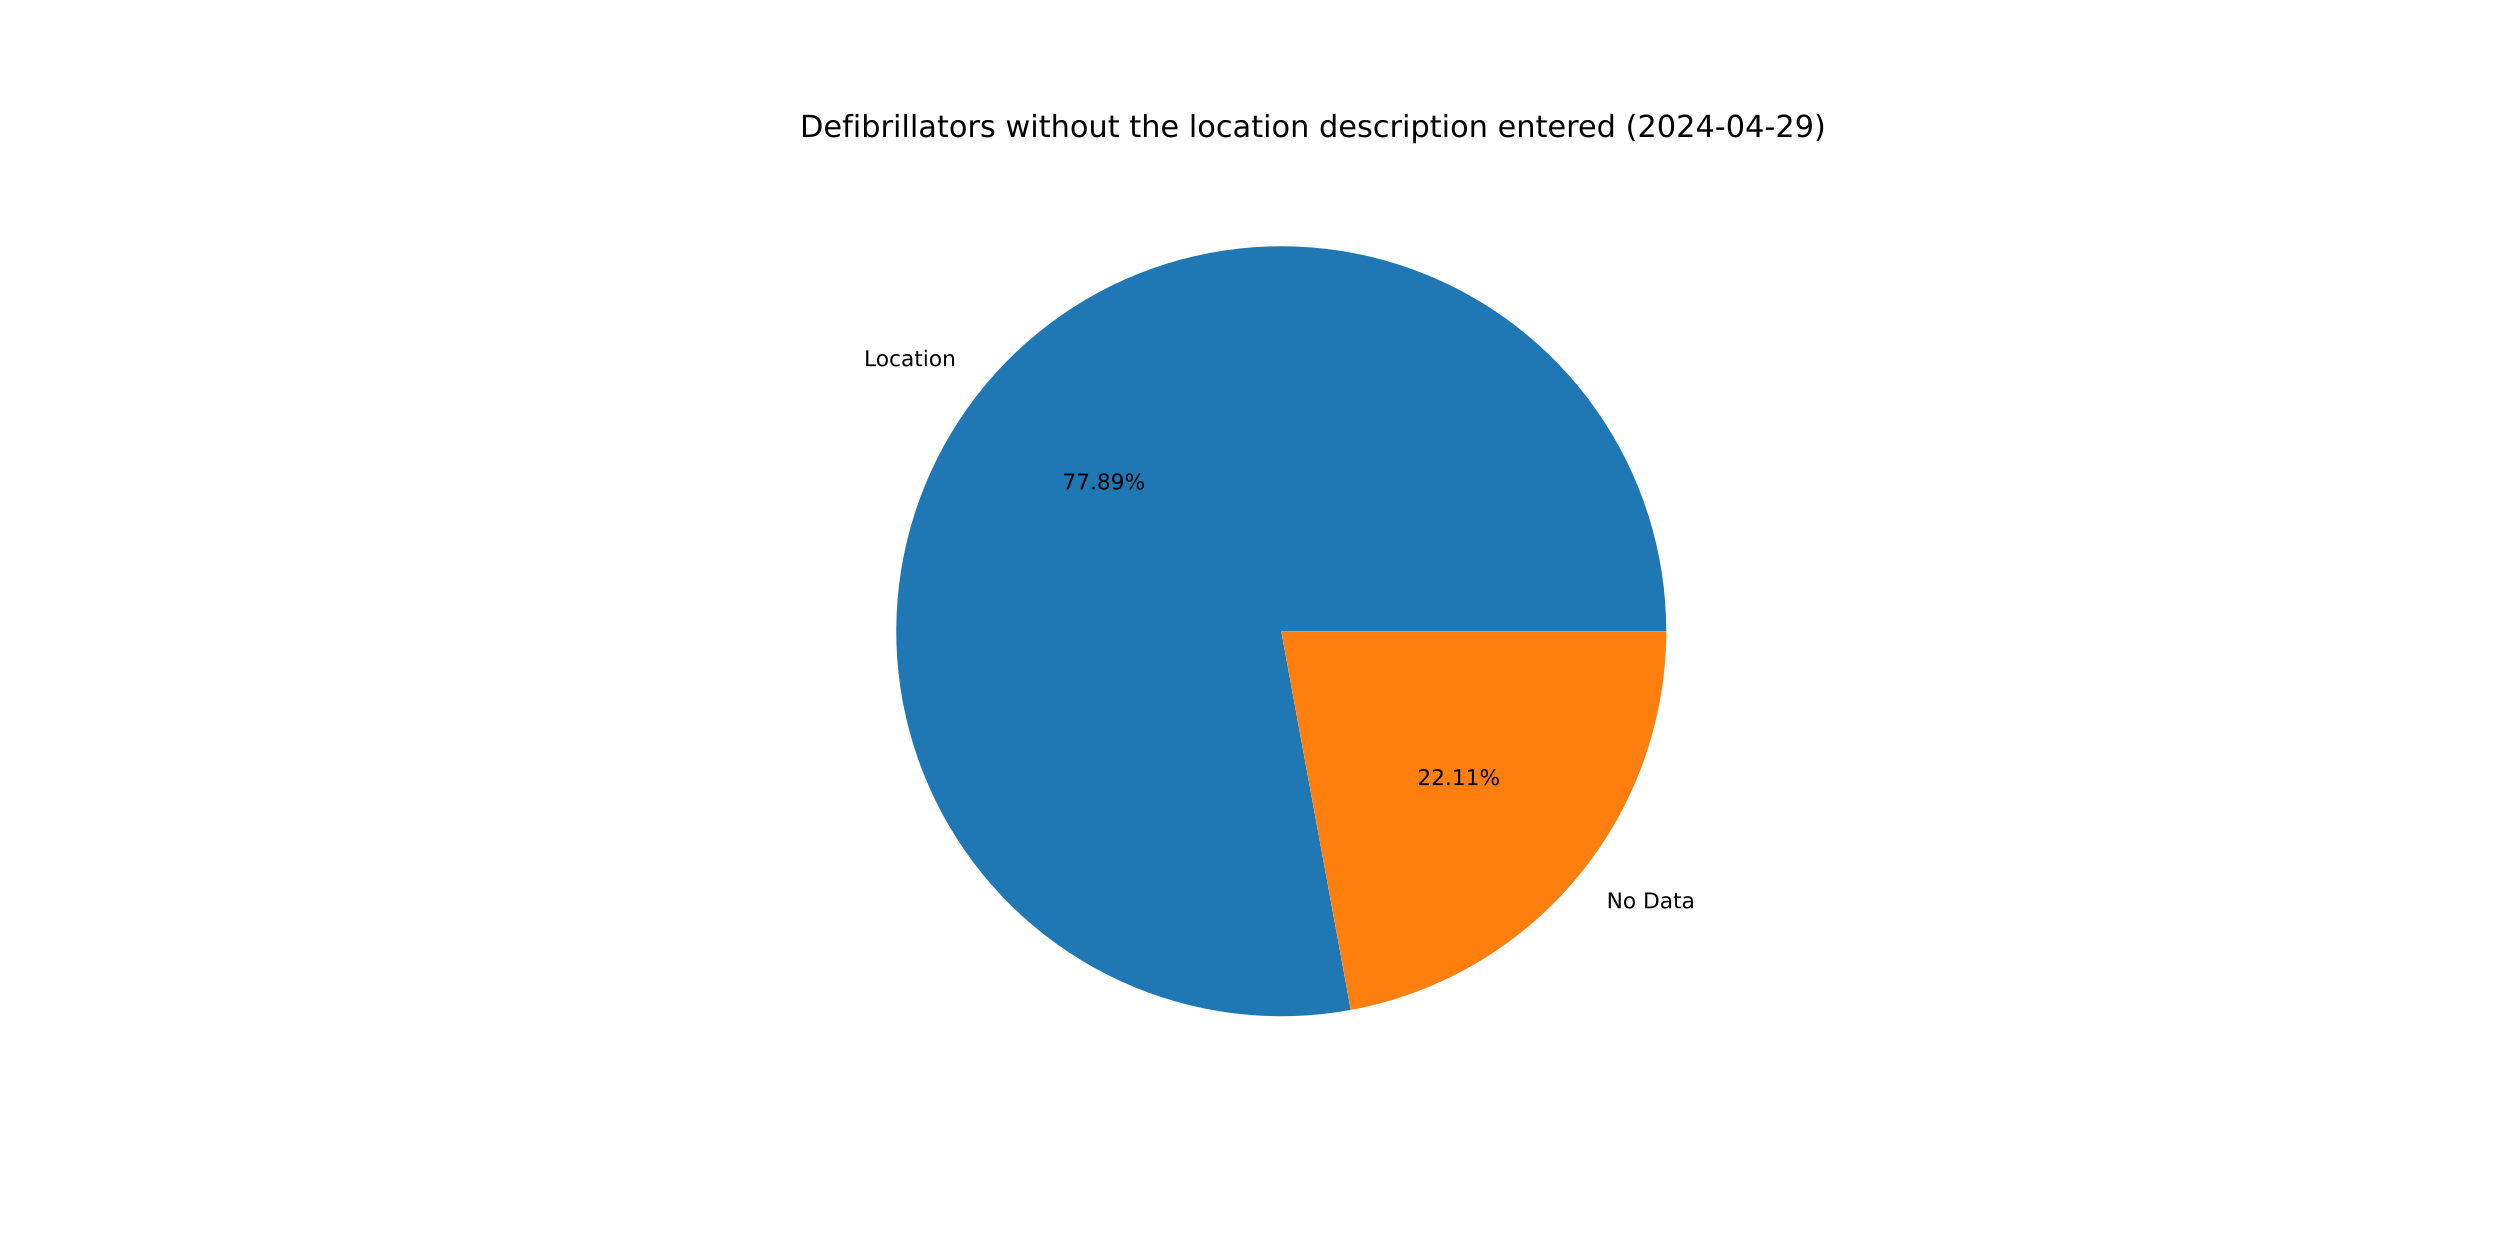
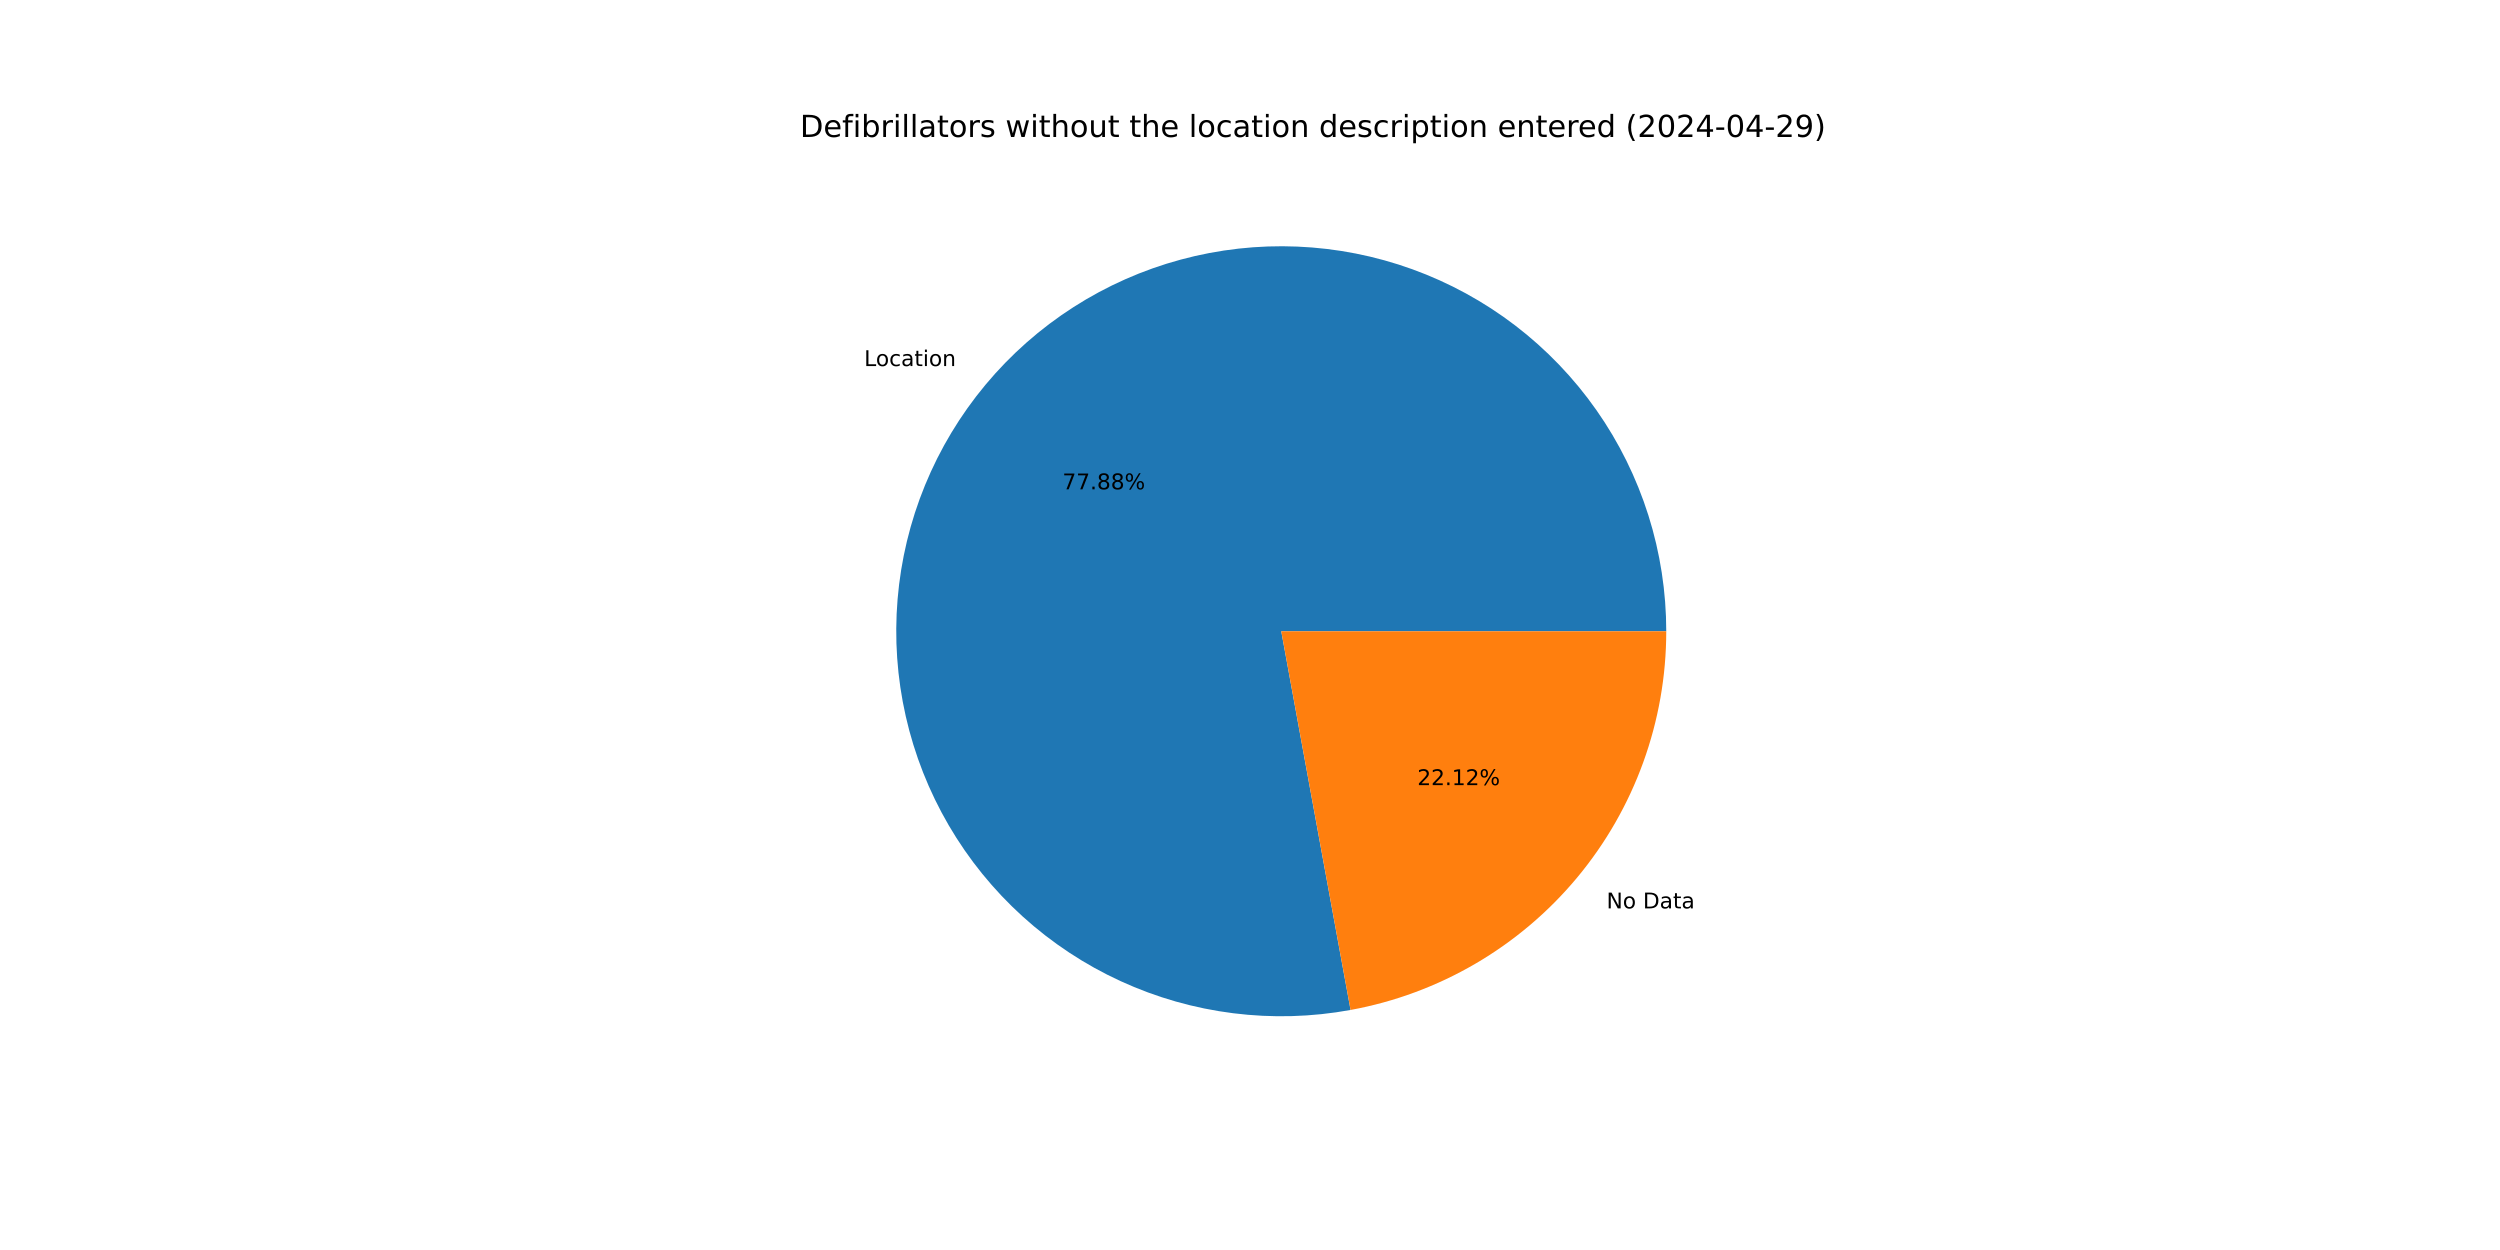
<svg xmlns="http://www.w3.org/2000/svg" xmlns:xlink="http://www.w3.org/1999/xlink" width="1152pt" height="576pt" viewBox="0 0 1152 576" version="1.1">
  <defs>
    <style type="text/css">*{stroke-linejoin: round; stroke-linecap: butt}</style>
  </defs>
  <g id="figure_1">
    <g id="patch_1">
      <path d="M 0 576  L 1152 576  L 1152 0  L 0 0  z " style="fill: #ffffff" />
    </g>
    <g id="axes_1">
      <g id="patch_2">
-         <path d="M 767.808 290.88  C 767.808 272.756 765.031 254.739 759.573 237.457  C 754.115 220.174 746.042 203.83 735.633 188.993  C 725.224 174.156 712.603 161.002 698.21 149.988  C 683.817 138.974 667.82 130.231 650.779 124.063  C 633.737 117.894 615.85 114.374 597.742 113.624  C 579.634 112.874 561.517 114.903 544.023 119.641  C 526.53 124.379 509.865 131.769 494.611 141.555  C 479.356 151.341 465.69 163.406 454.09 177.332  C 442.49 191.257 433.092 206.878 426.224 223.65  C 419.356 240.422 415.098 258.147 413.6 276.209  C 412.101 294.271 413.379 312.456 417.388 330.13  C 421.398 347.805 428.093 364.761 437.239 380.408  C 446.385 396.055 457.875 410.208 471.308 422.374  C 484.741 434.54 499.96 444.576 516.433 452.133  C 532.906 459.689 550.441 464.677 568.425 466.922  C 586.409 469.167 604.631 468.643 622.457 465.368  L 590.4 290.88  z " style="fill: #1f77b4" />
+         <path d="M 767.808 290.88  C 767.808 272.759 765.032 254.744 759.575 237.464  C 754.119 220.184 746.048 203.841 735.642 189.006  C 725.236 174.17 712.618 161.016 698.229 150.002  C 683.839 138.988 667.846 130.243 650.808 124.073  C 633.769 117.903 615.886 114.379 597.78 113.626  C 579.675 112.872 561.56 114.896 544.068 119.629  C 526.576 124.361 509.912 131.746 494.656 141.526  C 479.4 151.305 465.733 163.365 454.13 177.284  C 442.527 191.203 433.124 206.818 426.251 223.585  C 419.377 240.352 415.112 258.074 413.606 276.132  C 412.1 294.19 413.369 312.373 417.37 330.047  C 421.37 347.721 428.055 364.678 437.192 380.328  C 446.328 395.977 457.809 410.134 471.233 422.307  C 484.658 434.479 499.868 444.522 516.335 452.088  C 532.801 459.653 550.33 464.651 568.31 466.907  C 586.29 469.164 604.51 468.652 622.335 465.39  L 590.4 290.88  z " style="fill: #1f77b4" />
      </g>
      <g id="patch_3">
-         <path d="M 622.457 465.368  C 663.255 457.872 700.16 436.3 726.71 404.428  C 753.259 372.557 767.808 332.361 767.808 290.88  L 590.4 290.88  z " style="fill: #ff7f0e" />
+         <path d="M 622.335 465.39  C 663.16 457.919 700.096 436.355 726.67 404.476  C 753.245 372.597 767.808 332.382 767.808 290.88  L 590.4 290.88  z " style="fill: #ff7f0e" />
      </g>
      <g id="matplotlib.axis_1" />
      <g id="matplotlib.axis_2" />
      <g id="text_1">
-         <g transform="translate(398.1623 168.7362) scale(0.1 -0.1)">
+         <g transform="translate(398.2059 168.6839) scale(0.1 -0.1)">
          <defs>
            <path id="DejaVuSans-4c" d="M 628 4666  L 1259 4666  L 1259 531  L 3531 531  L 3531 0  L 628 0  L 628 4666  z " transform="scale(0.015625)" />
            <path id="DejaVuSans-6f" d="M 1959 3097  Q 1497 3097 1228 2736  Q 959 2375 959 1747  Q 959 1119 1226 758  Q 1494 397 1959 397  Q 2419 397 2687 759  Q 2956 1122 2956 1747  Q 2956 2369 2687 2733  Q 2419 3097 1959 3097  z M 1959 3584  Q 2709 3584 3137 3096  Q 3566 2609 3566 1747  Q 3566 888 3137 398  Q 2709 -91 1959 -91  Q 1206 -91 779 398  Q 353 888 353 1747  Q 353 2609 779 3096  Q 1206 3584 1959 3584  z " transform="scale(0.015625)" />
            <path id="DejaVuSans-63" d="M 3122 3366  L 3122 2828  Q 2878 2963 2633 3030  Q 2388 3097 2138 3097  Q 1578 3097 1268 2742  Q 959 2388 959 1747  Q 959 1106 1268 751  Q 1578 397 2138 397  Q 2388 397 2633 464  Q 2878 531 3122 666  L 3122 134  Q 2881 22 2623 -34  Q 2366 -91 2075 -91  Q 1284 -91 818 406  Q 353 903 353 1747  Q 353 2603 823 3093  Q 1294 3584 2113 3584  Q 2378 3584 2631 3529  Q 2884 3475 3122 3366  z " transform="scale(0.015625)" />
            <path id="DejaVuSans-61" d="M 2194 1759  Q 1497 1759 1228 1600  Q 959 1441 959 1056  Q 959 750 1161 570  Q 1363 391 1709 391  Q 2188 391 2477 730  Q 2766 1069 2766 1631  L 2766 1759  L 2194 1759  z M 3341 1997  L 3341 0  L 2766 0  L 2766 531  Q 2569 213 2275 61  Q 1981 -91 1556 -91  Q 1019 -91 701 211  Q 384 513 384 1019  Q 384 1609 779 1909  Q 1175 2209 1959 2209  L 2766 2209  L 2766 2266  Q 2766 2663 2505 2880  Q 2244 3097 1772 3097  Q 1472 3097 1187 3025  Q 903 2953 641 2809  L 641 3341  Q 956 3463 1253 3523  Q 1550 3584 1831 3584  Q 2591 3584 2966 3190  Q 3341 2797 3341 1997  z " transform="scale(0.015625)" />
            <path id="DejaVuSans-74" d="M 1172 4494  L 1172 3500  L 2356 3500  L 2356 3053  L 1172 3053  L 1172 1153  Q 1172 725 1289 603  Q 1406 481 1766 481  L 2356 481  L 2356 0  L 1766 0  Q 1100 0 847 248  Q 594 497 594 1153  L 594 3053  L 172 3053  L 172 3500  L 594 3500  L 594 4494  L 1172 4494  z " transform="scale(0.015625)" />
            <path id="DejaVuSans-69" d="M 603 3500  L 1178 3500  L 1178 0  L 603 0  L 603 3500  z M 603 4863  L 1178 4863  L 1178 4134  L 603 4134  L 603 4863  z " transform="scale(0.015625)" />
            <path id="DejaVuSans-6e" d="M 3513 2113  L 3513 0  L 2938 0  L 2938 2094  Q 2938 2591 2744 2837  Q 2550 3084 2163 3084  Q 1697 3084 1428 2787  Q 1159 2491 1159 1978  L 1159 0  L 581 0  L 581 3500  L 1159 3500  L 1159 2956  Q 1366 3272 1645 3428  Q 1925 3584 2291 3584  Q 2894 3584 3203 3211  Q 3513 2838 3513 2113  z " transform="scale(0.015625)" />
          </defs>
          <use xlink:href="#DejaVuSans-4c" />
          <use xlink:href="#DejaVuSans-6f" x="53.963" />
          <use xlink:href="#DejaVuSans-63" x="115.145" />
          <use xlink:href="#DejaVuSans-61" x="170.125" />
          <use xlink:href="#DejaVuSans-74" x="231.404" />
          <use xlink:href="#DejaVuSans-69" x="270.613" />
          <use xlink:href="#DejaVuSans-6f" x="298.396" />
          <use xlink:href="#DejaVuSans-6e" x="359.578" />
        </g>
      </g>
      <g id="text_2">
-         <g transform="translate(489.5493 225.5103) scale(0.1 -0.1)">
+         <g transform="translate(489.573 225.4818) scale(0.1 -0.1)">
          <defs>
            <path id="DejaVuSans-37" d="M 525 4666  L 3525 4666  L 3525 4397  L 1831 0  L 1172 0  L 2766 4134  L 525 4134  L 525 4666  z " transform="scale(0.015625)" />
            <path id="DejaVuSans-2e" d="M 684 794  L 1344 794  L 1344 0  L 684 0  L 684 794  z " transform="scale(0.015625)" />
            <path id="DejaVuSans-38" d="M 2034 2216  Q 1584 2216 1326 1975  Q 1069 1734 1069 1313  Q 1069 891 1326 650  Q 1584 409 2034 409  Q 2484 409 2743 651  Q 3003 894 3003 1313  Q 3003 1734 2745 1975  Q 2488 2216 2034 2216  z M 1403 2484  Q 997 2584 770 2862  Q 544 3141 544 3541  Q 544 4100 942 4425  Q 1341 4750 2034 4750  Q 2731 4750 3128 4425  Q 3525 4100 3525 3541  Q 3525 3141 3298 2862  Q 3072 2584 2669 2484  Q 3125 2378 3379 2068  Q 3634 1759 3634 1313  Q 3634 634 3220 271  Q 2806 -91 2034 -91  Q 1263 -91 848 271  Q 434 634 434 1313  Q 434 1759 690 2068  Q 947 2378 1403 2484  z M 1172 3481  Q 1172 3119 1398 2916  Q 1625 2713 2034 2713  Q 2441 2713 2670 2916  Q 2900 3119 2900 3481  Q 2900 3844 2670 4047  Q 2441 4250 2034 4250  Q 1625 4250 1398 4047  Q 1172 3844 1172 3481  z " transform="scale(0.015625)" />
-             <path id="DejaVuSans-39" d="M 703 97  L 703 672  Q 941 559 1184 500  Q 1428 441 1663 441  Q 2288 441 2617 861  Q 2947 1281 2994 2138  Q 2813 1869 2534 1725  Q 2256 1581 1919 1581  Q 1219 1581 811 2004  Q 403 2428 403 3163  Q 403 3881 828 4315  Q 1253 4750 1959 4750  Q 2769 4750 3195 4129  Q 3622 3509 3622 2328  Q 3622 1225 3098 567  Q 2575 -91 1691 -91  Q 1453 -91 1209 -44  Q 966 3 703 97  z M 1959 2075  Q 2384 2075 2632 2365  Q 2881 2656 2881 3163  Q 2881 3666 2632 3958  Q 2384 4250 1959 4250  Q 1534 4250 1286 3958  Q 1038 3666 1038 3163  Q 1038 2656 1286 2365  Q 1534 2075 1959 2075  z " transform="scale(0.015625)" />
            <path id="DejaVuSans-25" d="M 4653 2053  Q 4381 2053 4226 1822  Q 4072 1591 4072 1178  Q 4072 772 4226 539  Q 4381 306 4653 306  Q 4919 306 5073 539  Q 5228 772 5228 1178  Q 5228 1588 5073 1820  Q 4919 2053 4653 2053  z M 4653 2450  Q 5147 2450 5437 2106  Q 5728 1763 5728 1178  Q 5728 594 5436 251  Q 5144 -91 4653 -91  Q 4153 -91 3862 251  Q 3572 594 3572 1178  Q 3572 1766 3864 2108  Q 4156 2450 4653 2450  z M 1428 4353  Q 1159 4353 1004 4120  Q 850 3888 850 3481  Q 850 3069 1003 2837  Q 1156 2606 1428 2606  Q 1700 2606 1854 2837  Q 2009 3069 2009 3481  Q 2009 3884 1853 4118  Q 1697 4353 1428 4353  z M 4250 4750  L 4750 4750  L 1831 -91  L 1331 -91  L 4250 4750  z M 1428 4750  Q 1922 4750 2215 4408  Q 2509 4066 2509 3481  Q 2509 2891 2217 2550  Q 1925 2209 1428 2209  Q 931 2209 642 2551  Q 353 2894 353 3481  Q 353 4063 643 4406  Q 934 4750 1428 4750  z " transform="scale(0.015625)" />
          </defs>
          <use xlink:href="#DejaVuSans-37" />
          <use xlink:href="#DejaVuSans-37" x="63.623" />
          <use xlink:href="#DejaVuSans-2e" x="127.246" />
          <use xlink:href="#DejaVuSans-38" x="159.033" />
-           <use xlink:href="#DejaVuSans-39" x="222.656" />
+           <use xlink:href="#DejaVuSans-38" x="222.656" />
          <use xlink:href="#DejaVuSans-25" x="286.279" />
        </g>
      </g>
      <g id="text_3">
-         <g transform="translate(740.3408 418.5426) scale(0.1 -0.1)">
+         <g transform="translate(740.2973 418.5948) scale(0.1 -0.1)">
          <defs>
            <path id="DejaVuSans-4e" d="M 628 4666  L 1478 4666  L 3547 763  L 3547 4666  L 4159 4666  L 4159 0  L 3309 0  L 1241 3903  L 1241 0  L 628 0  L 628 4666  z " transform="scale(0.015625)" />
            <path id="DejaVuSans-20" transform="scale(0.015625)" />
            <path id="DejaVuSans-44" d="M 1259 4147  L 1259 519  L 2022 519  Q 2988 519 3436 956  Q 3884 1394 3884 2338  Q 3884 3275 3436 3711  Q 2988 4147 2022 4147  L 1259 4147  z M 628 4666  L 1925 4666  Q 3281 4666 3915 4102  Q 4550 3538 4550 2338  Q 4550 1131 3912 565  Q 3275 0 1925 0  L 628 0  L 628 4666  z " transform="scale(0.015625)" />
          </defs>
          <use xlink:href="#DejaVuSans-4e" />
          <use xlink:href="#DejaVuSans-6f" x="74.805" />
          <use xlink:href="#DejaVuSans-20" x="135.986" />
          <use xlink:href="#DejaVuSans-44" x="167.773" />
          <use xlink:href="#DejaVuSans-61" x="244.775" />
          <use xlink:href="#DejaVuSans-74" x="306.055" />
          <use xlink:href="#DejaVuSans-61" x="345.264" />
        </g>
      </g>
      <g id="text_4">
-         <g transform="translate(653.121 361.7684) scale(0.1 -0.1)">
+         <g transform="translate(653.0973 361.7969) scale(0.1 -0.1)">
          <defs>
            <path id="DejaVuSans-32" d="M 1228 531  L 3431 531  L 3431 0  L 469 0  L 469 531  Q 828 903 1448 1529  Q 2069 2156 2228 2338  Q 2531 2678 2651 2914  Q 2772 3150 2772 3378  Q 2772 3750 2511 3984  Q 2250 4219 1831 4219  Q 1534 4219 1204 4116  Q 875 4013 500 3803  L 500 4441  Q 881 4594 1212 4672  Q 1544 4750 1819 4750  Q 2544 4750 2975 4387  Q 3406 4025 3406 3419  Q 3406 3131 3298 2873  Q 3191 2616 2906 2266  Q 2828 2175 2409 1742  Q 1991 1309 1228 531  z " transform="scale(0.015625)" />
            <path id="DejaVuSans-31" d="M 794 531  L 1825 531  L 1825 4091  L 703 3866  L 703 4441  L 1819 4666  L 2450 4666  L 2450 531  L 3481 531  L 3481 0  L 794 0  L 794 531  z " transform="scale(0.015625)" />
          </defs>
          <use xlink:href="#DejaVuSans-32" />
          <use xlink:href="#DejaVuSans-32" x="63.623" />
          <use xlink:href="#DejaVuSans-2e" x="127.246" />
          <use xlink:href="#DejaVuSans-31" x="159.033" />
-           <use xlink:href="#DejaVuSans-31" x="222.656" />
+           <use xlink:href="#DejaVuSans-32" x="222.656" />
          <use xlink:href="#DejaVuSans-25" x="286.279" />
        </g>
      </g>
      <g id="text_5">
        <g transform="translate(368.64 63.12) scale(0.14 -0.14)">
          <defs>
            <path id="DejaVuSans-65" d="M 3597 1894  L 3597 1613  L 953 1613  Q 991 1019 1311 708  Q 1631 397 2203 397  Q 2534 397 2845 478  Q 3156 559 3463 722  L 3463 178  Q 3153 47 2828 -22  Q 2503 -91 2169 -91  Q 1331 -91 842 396  Q 353 884 353 1716  Q 353 2575 817 3079  Q 1281 3584 2069 3584  Q 2775 3584 3186 3129  Q 3597 2675 3597 1894  z M 3022 2063  Q 3016 2534 2758 2815  Q 2500 3097 2075 3097  Q 1594 3097 1305 2825  Q 1016 2553 972 2059  L 3022 2063  z " transform="scale(0.015625)" />
            <path id="DejaVuSans-66" d="M 2375 4863  L 2375 4384  L 1825 4384  Q 1516 4384 1395 4259  Q 1275 4134 1275 3809  L 1275 3500  L 2222 3500  L 2222 3053  L 1275 3053  L 1275 0  L 697 0  L 697 3053  L 147 3053  L 147 3500  L 697 3500  L 697 3744  Q 697 4328 969 4595  Q 1241 4863 1831 4863  L 2375 4863  z " transform="scale(0.015625)" />
            <path id="DejaVuSans-62" d="M 3116 1747  Q 3116 2381 2855 2742  Q 2594 3103 2138 3103  Q 1681 3103 1420 2742  Q 1159 2381 1159 1747  Q 1159 1113 1420 752  Q 1681 391 2138 391  Q 2594 391 2855 752  Q 3116 1113 3116 1747  z M 1159 2969  Q 1341 3281 1617 3432  Q 1894 3584 2278 3584  Q 2916 3584 3314 3078  Q 3713 2572 3713 1747  Q 3713 922 3314 415  Q 2916 -91 2278 -91  Q 1894 -91 1617 61  Q 1341 213 1159 525  L 1159 0  L 581 0  L 581 4863  L 1159 4863  L 1159 2969  z " transform="scale(0.015625)" />
            <path id="DejaVuSans-72" d="M 2631 2963  Q 2534 3019 2420 3045  Q 2306 3072 2169 3072  Q 1681 3072 1420 2755  Q 1159 2438 1159 1844  L 1159 0  L 581 0  L 581 3500  L 1159 3500  L 1159 2956  Q 1341 3275 1631 3429  Q 1922 3584 2338 3584  Q 2397 3584 2469 3576  Q 2541 3569 2628 3553  L 2631 2963  z " transform="scale(0.015625)" />
            <path id="DejaVuSans-6c" d="M 603 4863  L 1178 4863  L 1178 0  L 603 0  L 603 4863  z " transform="scale(0.015625)" />
            <path id="DejaVuSans-73" d="M 2834 3397  L 2834 2853  Q 2591 2978 2328 3040  Q 2066 3103 1784 3103  Q 1356 3103 1142 2972  Q 928 2841 928 2578  Q 928 2378 1081 2264  Q 1234 2150 1697 2047  L 1894 2003  Q 2506 1872 2764 1633  Q 3022 1394 3022 966  Q 3022 478 2636 193  Q 2250 -91 1575 -91  Q 1294 -91 989 -36  Q 684 19 347 128  L 347 722  Q 666 556 975 473  Q 1284 391 1588 391  Q 1994 391 2212 530  Q 2431 669 2431 922  Q 2431 1156 2273 1281  Q 2116 1406 1581 1522  L 1381 1569  Q 847 1681 609 1914  Q 372 2147 372 2553  Q 372 3047 722 3315  Q 1072 3584 1716 3584  Q 2034 3584 2315 3537  Q 2597 3491 2834 3397  z " transform="scale(0.015625)" />
            <path id="DejaVuSans-77" d="M 269 3500  L 844 3500  L 1563 769  L 2278 3500  L 2956 3500  L 3675 769  L 4391 3500  L 4966 3500  L 4050 0  L 3372 0  L 2619 2869  L 1863 0  L 1184 0  L 269 3500  z " transform="scale(0.015625)" />
            <path id="DejaVuSans-68" d="M 3513 2113  L 3513 0  L 2938 0  L 2938 2094  Q 2938 2591 2744 2837  Q 2550 3084 2163 3084  Q 1697 3084 1428 2787  Q 1159 2491 1159 1978  L 1159 0  L 581 0  L 581 4863  L 1159 4863  L 1159 2956  Q 1366 3272 1645 3428  Q 1925 3584 2291 3584  Q 2894 3584 3203 3211  Q 3513 2838 3513 2113  z " transform="scale(0.015625)" />
            <path id="DejaVuSans-75" d="M 544 1381  L 544 3500  L 1119 3500  L 1119 1403  Q 1119 906 1312 657  Q 1506 409 1894 409  Q 2359 409 2629 706  Q 2900 1003 2900 1516  L 2900 3500  L 3475 3500  L 3475 0  L 2900 0  L 2900 538  Q 2691 219 2414 64  Q 2138 -91 1772 -91  Q 1169 -91 856 284  Q 544 659 544 1381  z M 1991 3584  L 1991 3584  z " transform="scale(0.015625)" />
            <path id="DejaVuSans-64" d="M 2906 2969  L 2906 4863  L 3481 4863  L 3481 0  L 2906 0  L 2906 525  Q 2725 213 2448 61  Q 2172 -91 1784 -91  Q 1150 -91 751 415  Q 353 922 353 1747  Q 353 2572 751 3078  Q 1150 3584 1784 3584  Q 2172 3584 2448 3432  Q 2725 3281 2906 2969  z M 947 1747  Q 947 1113 1208 752  Q 1469 391 1925 391  Q 2381 391 2643 752  Q 2906 1113 2906 1747  Q 2906 2381 2643 2742  Q 2381 3103 1925 3103  Q 1469 3103 1208 2742  Q 947 2381 947 1747  z " transform="scale(0.015625)" />
            <path id="DejaVuSans-70" d="M 1159 525  L 1159 -1331  L 581 -1331  L 581 3500  L 1159 3500  L 1159 2969  Q 1341 3281 1617 3432  Q 1894 3584 2278 3584  Q 2916 3584 3314 3078  Q 3713 2572 3713 1747  Q 3713 922 3314 415  Q 2916 -91 2278 -91  Q 1894 -91 1617 61  Q 1341 213 1159 525  z M 3116 1747  Q 3116 2381 2855 2742  Q 2594 3103 2138 3103  Q 1681 3103 1420 2742  Q 1159 2381 1159 1747  Q 1159 1113 1420 752  Q 1681 391 2138 391  Q 2594 391 2855 752  Q 3116 1113 3116 1747  z " transform="scale(0.015625)" />
            <path id="DejaVuSans-28" d="M 1984 4856  Q 1566 4138 1362 3434  Q 1159 2731 1159 2009  Q 1159 1288 1364 580  Q 1569 -128 1984 -844  L 1484 -844  Q 1016 -109 783 600  Q 550 1309 550 2009  Q 550 2706 781 3412  Q 1013 4119 1484 4856  L 1984 4856  z " transform="scale(0.015625)" />
            <path id="DejaVuSans-30" d="M 2034 4250  Q 1547 4250 1301 3770  Q 1056 3291 1056 2328  Q 1056 1369 1301 889  Q 1547 409 2034 409  Q 2525 409 2770 889  Q 3016 1369 3016 2328  Q 3016 3291 2770 3770  Q 2525 4250 2034 4250  z M 2034 4750  Q 2819 4750 3233 4129  Q 3647 3509 3647 2328  Q 3647 1150 3233 529  Q 2819 -91 2034 -91  Q 1250 -91 836 529  Q 422 1150 422 2328  Q 422 3509 836 4129  Q 1250 4750 2034 4750  z " transform="scale(0.015625)" />
            <path id="DejaVuSans-34" d="M 2419 4116  L 825 1625  L 2419 1625  L 2419 4116  z M 2253 4666  L 3047 4666  L 3047 1625  L 3713 1625  L 3713 1100  L 3047 1100  L 3047 0  L 2419 0  L 2419 1100  L 313 1100  L 313 1709  L 2253 4666  z " transform="scale(0.015625)" />
            <path id="DejaVuSans-2d" d="M 313 2009  L 1997 2009  L 1997 1497  L 313 1497  L 313 2009  z " transform="scale(0.015625)" />
+             <path id="DejaVuSans-39" d="M 703 97  L 703 672  Q 941 559 1184 500  Q 1428 441 1663 441  Q 2288 441 2617 861  Q 2947 1281 2994 2138  Q 2813 1869 2534 1725  Q 2256 1581 1919 1581  Q 1219 1581 811 2004  Q 403 2428 403 3163  Q 403 3881 828 4315  Q 1253 4750 1959 4750  Q 2769 4750 3195 4129  Q 3622 3509 3622 2328  Q 3622 1225 3098 567  Q 2575 -91 1691 -91  Q 1453 -91 1209 -44  Q 966 3 703 97  z M 1959 2075  Q 2384 2075 2632 2365  Q 2881 2656 2881 3163  Q 2881 3666 2632 3958  Q 2384 4250 1959 4250  Q 1534 4250 1286 3958  Q 1038 3666 1038 3163  Q 1038 2656 1286 2365  Q 1534 2075 1959 2075  z " transform="scale(0.015625)" />
            <path id="DejaVuSans-29" d="M 513 4856  L 1013 4856  Q 1481 4119 1714 3412  Q 1947 2706 1947 2009  Q 1947 1309 1714 600  Q 1481 -109 1013 -844  L 513 -844  Q 928 -128 1133 580  Q 1338 1288 1338 2009  Q 1338 2731 1133 3434  Q 928 4138 513 4856  z " transform="scale(0.015625)" />
          </defs>
          <use xlink:href="#DejaVuSans-44" />
          <use xlink:href="#DejaVuSans-65" x="77.002" />
          <use xlink:href="#DejaVuSans-66" x="138.525" />
          <use xlink:href="#DejaVuSans-69" x="173.73" />
          <use xlink:href="#DejaVuSans-62" x="201.514" />
          <use xlink:href="#DejaVuSans-72" x="264.99" />
          <use xlink:href="#DejaVuSans-69" x="306.104" />
          <use xlink:href="#DejaVuSans-6c" x="333.887" />
          <use xlink:href="#DejaVuSans-6c" x="361.67" />
          <use xlink:href="#DejaVuSans-61" x="389.453" />
          <use xlink:href="#DejaVuSans-74" x="450.732" />
          <use xlink:href="#DejaVuSans-6f" x="489.941" />
          <use xlink:href="#DejaVuSans-72" x="551.123" />
          <use xlink:href="#DejaVuSans-73" x="592.236" />
          <use xlink:href="#DejaVuSans-20" x="644.336" />
          <use xlink:href="#DejaVuSans-77" x="676.123" />
          <use xlink:href="#DejaVuSans-69" x="757.91" />
          <use xlink:href="#DejaVuSans-74" x="785.693" />
          <use xlink:href="#DejaVuSans-68" x="824.902" />
          <use xlink:href="#DejaVuSans-6f" x="888.281" />
          <use xlink:href="#DejaVuSans-75" x="949.463" />
          <use xlink:href="#DejaVuSans-74" x="1012.842" />
          <use xlink:href="#DejaVuSans-20" x="1052.051" />
          <use xlink:href="#DejaVuSans-74" x="1083.838" />
          <use xlink:href="#DejaVuSans-68" x="1123.047" />
          <use xlink:href="#DejaVuSans-65" x="1186.426" />
          <use xlink:href="#DejaVuSans-20" x="1247.949" />
          <use xlink:href="#DejaVuSans-6c" x="1279.736" />
          <use xlink:href="#DejaVuSans-6f" x="1307.52" />
          <use xlink:href="#DejaVuSans-63" x="1368.701" />
          <use xlink:href="#DejaVuSans-61" x="1423.682" />
          <use xlink:href="#DejaVuSans-74" x="1484.961" />
          <use xlink:href="#DejaVuSans-69" x="1524.17" />
          <use xlink:href="#DejaVuSans-6f" x="1551.953" />
          <use xlink:href="#DejaVuSans-6e" x="1613.135" />
          <use xlink:href="#DejaVuSans-20" x="1676.514" />
          <use xlink:href="#DejaVuSans-64" x="1708.301" />
          <use xlink:href="#DejaVuSans-65" x="1771.777" />
          <use xlink:href="#DejaVuSans-73" x="1833.301" />
          <use xlink:href="#DejaVuSans-63" x="1885.4" />
          <use xlink:href="#DejaVuSans-72" x="1940.381" />
          <use xlink:href="#DejaVuSans-69" x="1981.494" />
          <use xlink:href="#DejaVuSans-70" x="2009.277" />
          <use xlink:href="#DejaVuSans-74" x="2072.754" />
          <use xlink:href="#DejaVuSans-69" x="2111.963" />
          <use xlink:href="#DejaVuSans-6f" x="2139.746" />
          <use xlink:href="#DejaVuSans-6e" x="2200.928" />
          <use xlink:href="#DejaVuSans-20" x="2264.307" />
          <use xlink:href="#DejaVuSans-65" x="2296.094" />
          <use xlink:href="#DejaVuSans-6e" x="2357.617" />
          <use xlink:href="#DejaVuSans-74" x="2420.996" />
          <use xlink:href="#DejaVuSans-65" x="2460.205" />
          <use xlink:href="#DejaVuSans-72" x="2521.729" />
          <use xlink:href="#DejaVuSans-65" x="2560.592" />
          <use xlink:href="#DejaVuSans-64" x="2622.115" />
          <use xlink:href="#DejaVuSans-20" x="2685.592" />
          <use xlink:href="#DejaVuSans-28" x="2717.379" />
          <use xlink:href="#DejaVuSans-32" x="2756.393" />
          <use xlink:href="#DejaVuSans-30" x="2820.016" />
          <use xlink:href="#DejaVuSans-32" x="2883.639" />
          <use xlink:href="#DejaVuSans-34" x="2947.262" />
          <use xlink:href="#DejaVuSans-2d" x="3010.885" />
          <use xlink:href="#DejaVuSans-30" x="3046.969" />
          <use xlink:href="#DejaVuSans-34" x="3110.592" />
          <use xlink:href="#DejaVuSans-2d" x="3174.215" />
          <use xlink:href="#DejaVuSans-32" x="3210.299" />
          <use xlink:href="#DejaVuSans-39" x="3273.922" />
          <use xlink:href="#DejaVuSans-29" x="3337.545" />
        </g>
      </g>
    </g>
  </g>
</svg>
